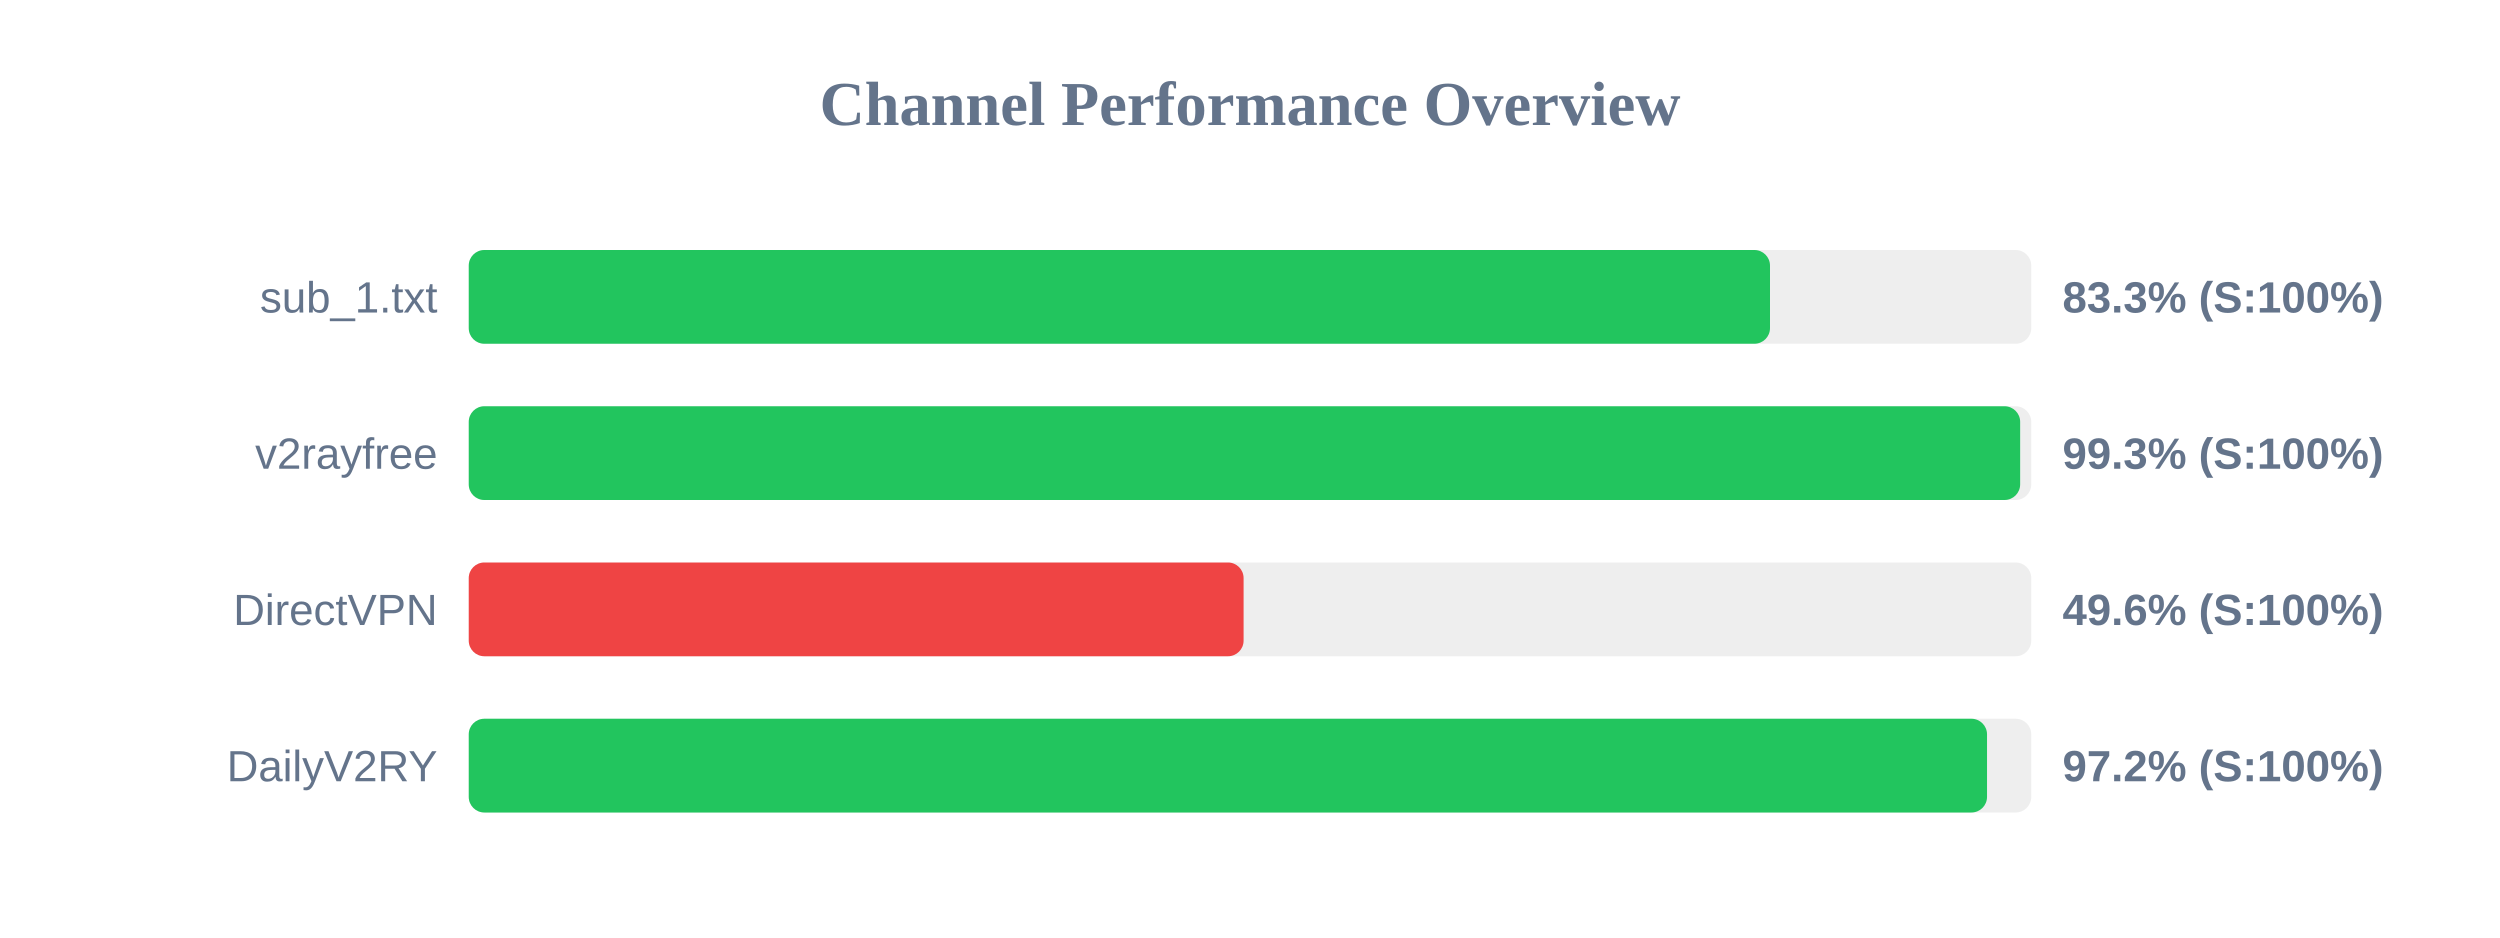
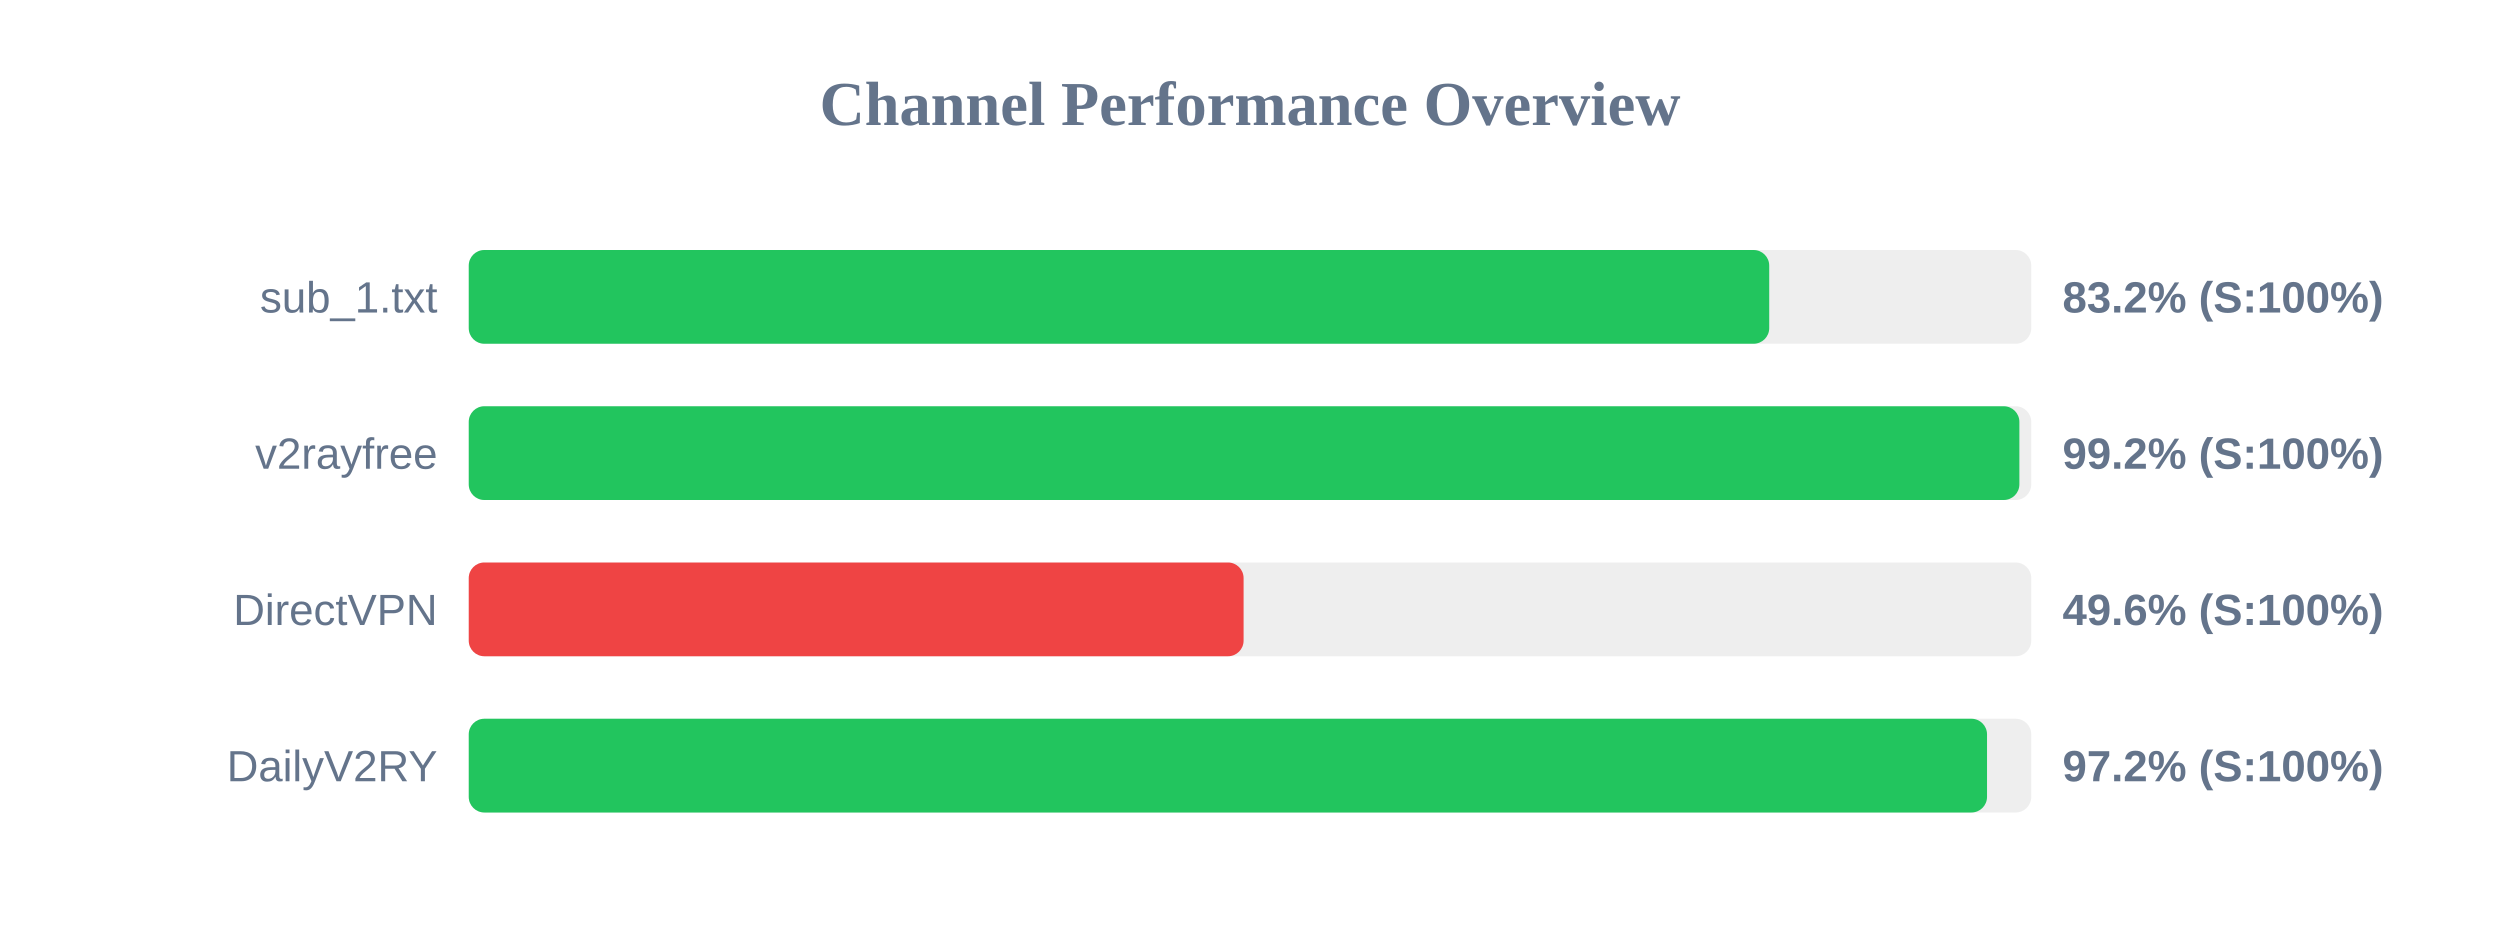
<svg xmlns="http://www.w3.org/2000/svg" width="800" height="300" version="1.1">
  <style>
        .row { font: 14px Arial; fill: #64748b; }
        .score { font: bold 14px Arial; fill: #64748b; }
    </style>
  <text x="400" y="40" text-anchor="middle" font-size="20px" font-weight="bold" fill="#64748b">Channel Performance Overview</text>
  <rect x="150" y="80" width="500" height="30" fill="#eee" rx="5" />
-   <rect x="150" y="80" width="416.4" height="30" fill="#22c55e" rx="5" />
+   <rect x="150" y="80" width="416.15" height="30" fill="#22c55e" rx="5" />
  <text x="140" y="100" text-anchor="end" class="row">sub_1.txt</text>
-   <text x="660" y="100" text-anchor="start" class="score">83.3% (S:100%)</text>
+   <text x="660" y="100" text-anchor="start" class="score">83.2% (S:100%)</text>
  <rect x="150" y="130" width="500" height="30" fill="#eee" rx="5" />
-   <rect x="150" y="130" width="496.45" height="30" fill="#22c55e" rx="5" />
+   <rect x="150" y="130" width="496.2" height="30" fill="#22c55e" rx="5" />
  <text x="140" y="150" text-anchor="end" class="row">v2rayfree</text>
-   <text x="660" y="150" text-anchor="start" class="score">99.3% (S:100%)</text>
+   <text x="660" y="150" text-anchor="start" class="score">99.2% (S:100%)</text>
  <rect x="150" y="180" width="500" height="30" fill="#eee" rx="5" />
  <rect x="150" y="180" width="247.95" height="30" fill="#ef4444" rx="5" />
  <text x="140" y="200" text-anchor="end" class="row">DirectVPN</text>
  <text x="660" y="200" text-anchor="start" class="score">49.6% (S:100%)</text>
  <rect x="150" y="230" width="500" height="30" fill="#eee" rx="5" />
  <rect x="150" y="230" width="485.85" height="30" fill="#22c55e" rx="5" />
  <text x="140" y="250" text-anchor="end" class="row">DailyV2RY</text>
  <text x="660" y="250" text-anchor="start" class="score">97.2% (S:100%)</text>
</svg>
